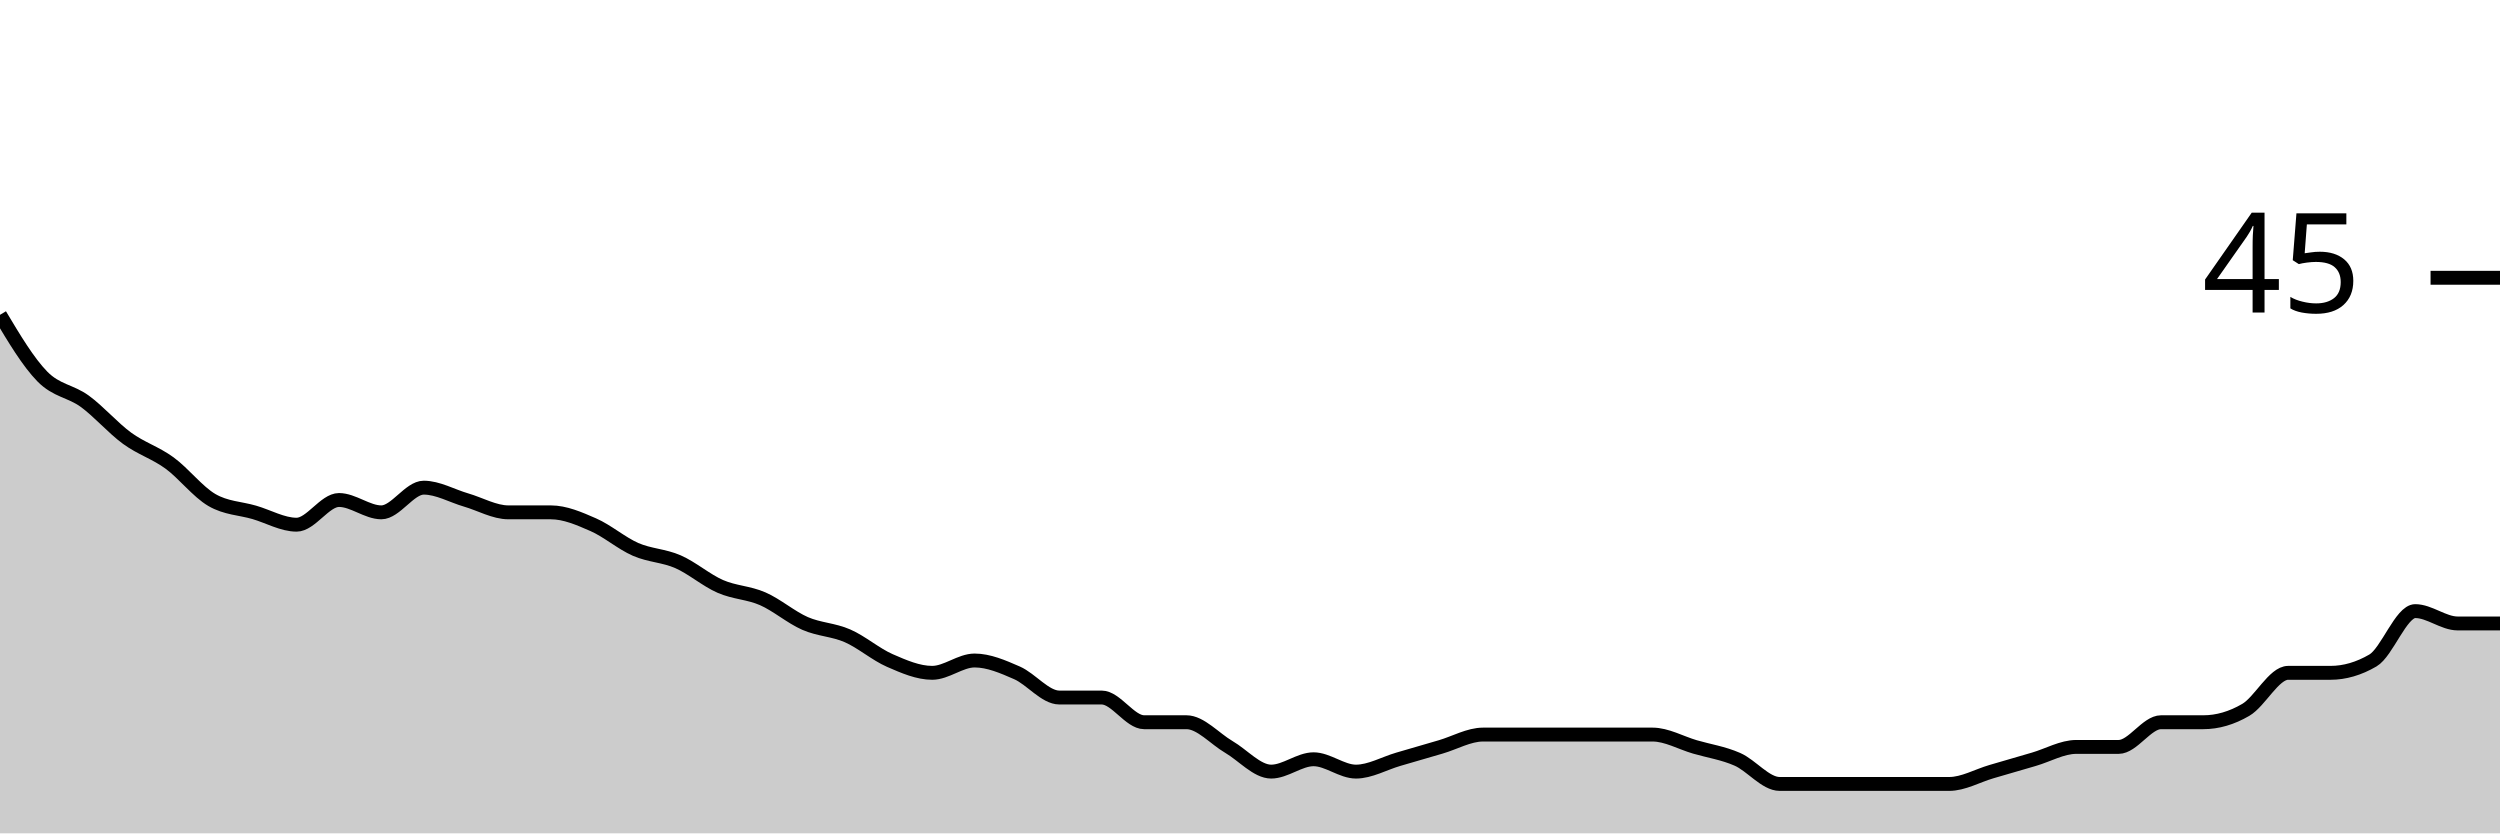
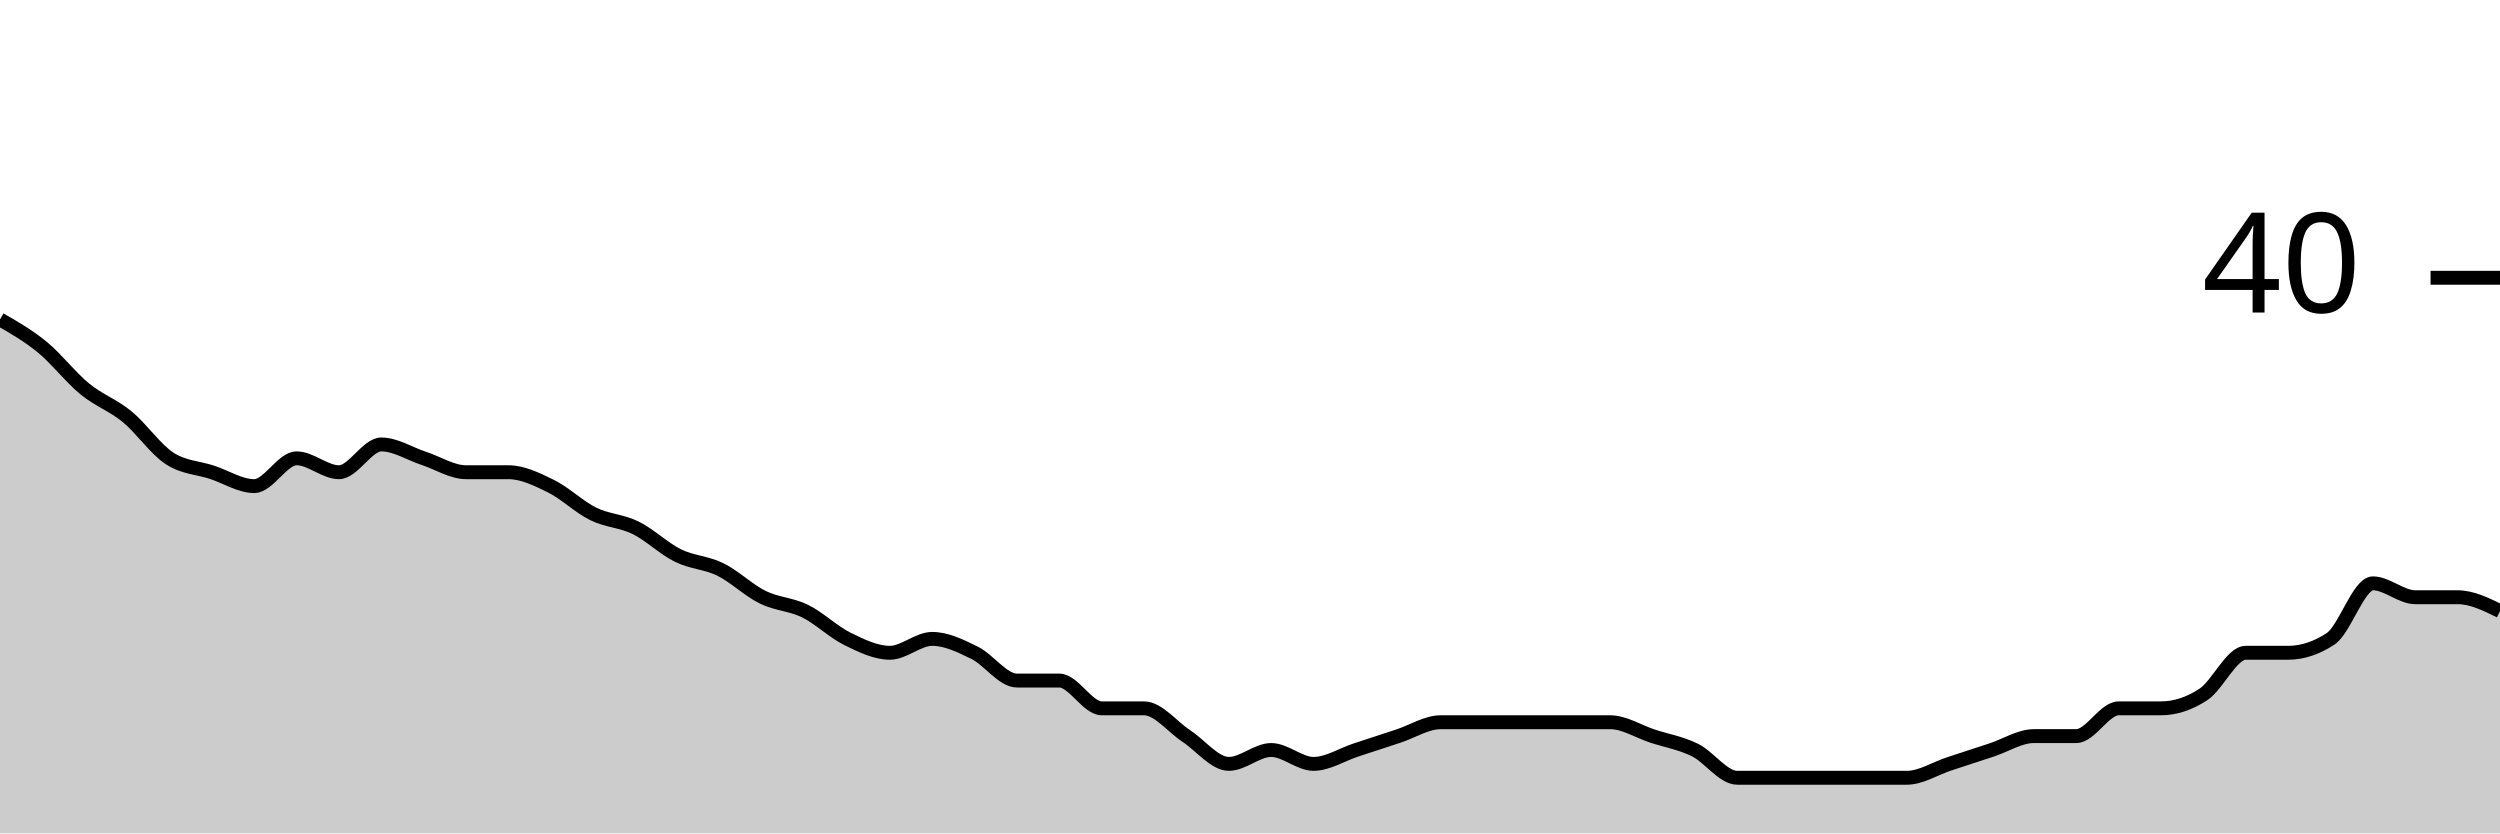
<svg xmlns="http://www.w3.org/2000/svg" viewBox="0 0 180 60">
  <g transform="translate(0,20)">
-     <path class="area" fill="rgba(0, 0, 0, 0.2)" d="M0,2.667C1.017,4.37,2.034,6.074,3.051,7.111C4.068,8.148,5.085,8.148,6.102,8.889C7.119,9.63,8.136,10.815,9.153,11.556C10.169,12.296,11.186,12.593,12.203,13.333C13.22,14.074,14.237,15.407,15.254,16C16.271,16.593,17.288,16.593,18.305,16.889C19.322,17.185,20.339,17.778,21.356,17.778C22.373,17.778,23.39,16,24.407,16C25.424,16,26.441,16.889,27.458,16.889C28.475,16.889,29.492,15.111,30.508,15.111C31.525,15.111,32.542,15.704,33.559,16C34.576,16.296,35.593,16.889,36.61,16.889C37.627,16.889,38.644,16.889,39.661,16.889C40.678,16.889,41.695,17.333,42.712,17.778C43.729,18.222,44.746,19.111,45.763,19.556C46.78,20,47.797,20,48.814,20.444C49.831,20.889,50.847,21.778,51.864,22.222C52.881,22.667,53.898,22.667,54.915,23.111C55.932,23.556,56.949,24.444,57.966,24.889C58.983,25.333,60,25.333,61.017,25.778C62.034,26.222,63.051,27.111,64.068,27.556C65.085,28,66.102,28.444,67.119,28.444C68.136,28.444,69.153,27.556,70.169,27.556C71.186,27.556,72.203,28,73.22,28.444C74.237,28.889,75.254,30.222,76.271,30.222C77.288,30.222,78.305,30.222,79.322,30.222C80.339,30.222,81.356,32,82.373,32C83.39,32,84.407,32,85.424,32C86.441,32,87.458,33.185,88.475,33.778C89.492,34.37,90.508,35.556,91.525,35.556C92.542,35.556,93.559,34.667,94.576,34.667C95.593,34.667,96.61,35.556,97.627,35.556C98.644,35.556,99.661,34.963,100.678,34.667C101.695,34.37,102.712,34.074,103.729,33.778C104.746,33.481,105.763,32.889,106.78,32.889C107.797,32.889,108.814,32.889,109.831,32.889C110.847,32.889,111.864,32.889,112.881,32.889C113.898,32.889,114.915,32.889,115.932,32.889C116.949,32.889,117.966,32.889,118.983,32.889C120,32.889,121.017,33.481,122.034,33.778C123.051,34.074,124.068,34.222,125.085,34.667C126.102,35.111,127.119,36.444,128.136,36.444C129.153,36.444,130.169,36.444,131.186,36.444C132.203,36.444,133.22,36.444,134.237,36.444C135.254,36.444,136.271,36.444,137.288,36.444C138.305,36.444,139.322,36.444,140.339,36.444C141.356,36.444,142.373,35.852,143.39,35.556C144.407,35.259,145.424,34.963,146.441,34.667C147.458,34.37,148.475,33.778,149.492,33.778C150.508,33.778,151.525,33.778,152.542,33.778C153.559,33.778,154.576,32,155.593,32C156.61,32,157.627,32,158.644,32C159.661,32,160.678,31.704,161.695,31.111C162.712,30.519,163.729,28.444,164.746,28.444C165.763,28.444,166.78,28.444,167.797,28.444C168.814,28.444,169.831,28.148,170.847,27.556C171.864,26.963,172.881,24,173.898,24C174.915,24,175.932,24.889,176.949,24.889C177.966,24.889,178.983,24.889,180,24.889L180,40C178.983,40,177.966,40,176.949,40C175.932,40,174.915,40,173.898,40C172.881,40,171.864,40,170.847,40C169.831,40,168.814,40,167.797,40C166.78,40,165.763,40,164.746,40C163.729,40,162.712,40,161.695,40C160.678,40,159.661,40,158.644,40C157.627,40,156.61,40,155.593,40C154.576,40,153.559,40,152.542,40C151.525,40,150.508,40,149.492,40C148.475,40,147.458,40,146.441,40C145.424,40,144.407,40,143.39,40C142.373,40,141.356,40,140.339,40C139.322,40,138.305,40,137.288,40C136.271,40,135.254,40,134.237,40C133.22,40,132.203,40,131.186,40C130.169,40,129.153,40,128.136,40C127.119,40,126.102,40,125.085,40C124.068,40,123.051,40,122.034,40C121.017,40,120,40,118.983,40C117.966,40,116.949,40,115.932,40C114.915,40,113.898,40,112.881,40C111.864,40,110.847,40,109.831,40C108.814,40,107.797,40,106.78,40C105.763,40,104.746,40,103.729,40C102.712,40,101.695,40,100.678,40C99.661,40,98.644,40,97.627,40C96.61,40,95.593,40,94.576,40C93.559,40,92.542,40,91.525,40C90.508,40,89.492,40,88.475,40C87.458,40,86.441,40,85.424,40C84.407,40,83.39,40,82.373,40C81.356,40,80.339,40,79.322,40C78.305,40,77.288,40,76.271,40C75.254,40,74.237,40,73.22,40C72.203,40,71.186,40,70.169,40C69.153,40,68.136,40,67.119,40C66.102,40,65.085,40,64.068,40C63.051,40,62.034,40,61.017,40C60,40,58.983,40,57.966,40C56.949,40,55.932,40,54.915,40C53.898,40,52.881,40,51.864,40C50.847,40,49.831,40,48.814,40C47.797,40,46.78,40,45.763,40C44.746,40,43.729,40,42.712,40C41.695,40,40.678,40,39.661,40C38.644,40,37.627,40,36.61,40C35.593,40,34.576,40,33.559,40C32.542,40,31.525,40,30.508,40C29.492,40,28.475,40,27.458,40C26.441,40,25.424,40,24.407,40C23.39,40,22.373,40,21.356,40C20.339,40,19.322,40,18.305,40C17.288,40,16.271,40,15.254,40C14.237,40,13.22,40,12.203,40C11.186,40,10.169,40,9.153,40C8.136,40,7.119,40,6.102,40C5.085,40,4.068,40,3.051,40C2.034,40,1.017,40,0,40Z" />
-     <path class="line" stroke="black" fill="none" d="M0,2.667C1.017,4.37,2.034,6.074,3.051,7.111C4.068,8.148,5.085,8.148,6.102,8.889C7.119,9.63,8.136,10.815,9.153,11.556C10.169,12.296,11.186,12.593,12.203,13.333C13.22,14.074,14.237,15.407,15.254,16C16.271,16.593,17.288,16.593,18.305,16.889C19.322,17.185,20.339,17.778,21.356,17.778C22.373,17.778,23.39,16,24.407,16C25.424,16,26.441,16.889,27.458,16.889C28.475,16.889,29.492,15.111,30.508,15.111C31.525,15.111,32.542,15.704,33.559,16C34.576,16.296,35.593,16.889,36.61,16.889C37.627,16.889,38.644,16.889,39.661,16.889C40.678,16.889,41.695,17.333,42.712,17.778C43.729,18.222,44.746,19.111,45.763,19.556C46.78,20,47.797,20,48.814,20.444C49.831,20.889,50.847,21.778,51.864,22.222C52.881,22.667,53.898,22.667,54.915,23.111C55.932,23.556,56.949,24.444,57.966,24.889C58.983,25.333,60,25.333,61.017,25.778C62.034,26.222,63.051,27.111,64.068,27.556C65.085,28,66.102,28.444,67.119,28.444C68.136,28.444,69.153,27.556,70.169,27.556C71.186,27.556,72.203,28,73.22,28.444C74.237,28.889,75.254,30.222,76.271,30.222C77.288,30.222,78.305,30.222,79.322,30.222C80.339,30.222,81.356,32,82.373,32C83.39,32,84.407,32,85.424,32C86.441,32,87.458,33.185,88.475,33.778C89.492,34.37,90.508,35.556,91.525,35.556C92.542,35.556,93.559,34.667,94.576,34.667C95.593,34.667,96.61,35.556,97.627,35.556C98.644,35.556,99.661,34.963,100.678,34.667C101.695,34.37,102.712,34.074,103.729,33.778C104.746,33.481,105.763,32.889,106.78,32.889C107.797,32.889,108.814,32.889,109.831,32.889C110.847,32.889,111.864,32.889,112.881,32.889C113.898,32.889,114.915,32.889,115.932,32.889C116.949,32.889,117.966,32.889,118.983,32.889C120,32.889,121.017,33.481,122.034,33.778C123.051,34.074,124.068,34.222,125.085,34.667C126.102,35.111,127.119,36.444,128.136,36.444C129.153,36.444,130.169,36.444,131.186,36.444C132.203,36.444,133.22,36.444,134.237,36.444C135.254,36.444,136.271,36.444,137.288,36.444C138.305,36.444,139.322,36.444,140.339,36.444C141.356,36.444,142.373,35.852,143.39,35.556C144.407,35.259,145.424,34.963,146.441,34.667C147.458,34.37,148.475,33.778,149.492,33.778C150.508,33.778,151.525,33.778,152.542,33.778C153.559,33.778,154.576,32,155.593,32C156.61,32,157.627,32,158.644,32C159.661,32,160.678,31.704,161.695,31.111C162.712,30.519,163.729,28.444,164.746,28.444C165.763,28.444,166.78,28.444,167.797,28.444C168.814,28.444,169.831,28.148,170.847,27.556C171.864,26.963,172.881,24,173.898,24C174.915,24,175.932,24.889,176.949,24.889C177.966,24.889,178.983,24.889,180,24.889" />
+     <path class="area" fill="rgba(0, 0, 0, 0.2)" d="M0,3C1.017,3.583,2.034,4.167,3.051,5C4.068,5.833,5.085,7.167,6.102,8C7.119,8.833,8.136,9.167,9.153,10C10.169,10.833,11.186,12.333,12.203,13C13.22,13.667,14.237,13.667,15.254,14C16.271,14.333,17.288,15,18.305,15C19.322,15,20.339,13,21.356,13C22.373,13,23.39,14,24.407,14C25.424,14,26.441,12,27.458,12C28.475,12,29.492,12.667,30.508,13C31.525,13.333,32.542,14,33.559,14C34.576,14,35.593,14,36.61,14C37.627,14,38.644,14.5,39.661,15C40.678,15.5,41.695,16.5,42.712,17C43.729,17.5,44.746,17.5,45.763,18C46.78,18.5,47.797,19.5,48.814,20C49.831,20.5,50.847,20.5,51.864,21C52.881,21.5,53.898,22.5,54.915,23C55.932,23.5,56.949,23.5,57.966,24C58.983,24.5,60,25.5,61.017,26C62.034,26.5,63.051,27,64.068,27C65.085,27,66.102,26,67.119,26C68.136,26,69.153,26.5,70.169,27C71.186,27.5,72.203,29,73.22,29C74.237,29,75.254,29,76.271,29C77.288,29,78.305,31,79.322,31C80.339,31,81.356,31,82.373,31C83.39,31,84.407,32.333,85.424,33C86.441,33.667,87.458,35,88.475,35C89.492,35,90.508,34,91.525,34C92.542,34,93.559,35,94.576,35C95.593,35,96.61,34.333,97.627,34C98.644,33.667,99.661,33.333,100.678,33C101.695,32.667,102.712,32,103.729,32C104.746,32,105.763,32,106.78,32C107.797,32,108.814,32,109.831,32C110.847,32,111.864,32,112.881,32C113.898,32,114.915,32,115.932,32C116.949,32,117.966,32.667,118.983,33C120,33.333,121.017,33.5,122.034,34C123.051,34.5,124.068,36,125.085,36C126.102,36,127.119,36,128.136,36C129.153,36,130.169,36,131.186,36C132.203,36,133.22,36,134.237,36C135.254,36,136.271,36,137.288,36C138.305,36,139.322,35.333,140.339,35C141.356,34.667,142.373,34.333,143.39,34C144.407,33.667,145.424,33,146.441,33C147.458,33,148.475,33,149.492,33C150.508,33,151.525,31,152.542,31C153.559,31,154.576,31,155.593,31C156.61,31,157.627,30.667,158.644,30C159.661,29.333,160.678,27,161.695,27C162.712,27,163.729,27,164.746,27C165.763,27,166.78,26.667,167.797,26C168.814,25.333,169.831,22,170.847,22C171.864,22,172.881,23,173.898,23C174.915,23,175.932,23,176.949,23C177.966,23,178.983,23.5,180,24L180,40C178.983,40,177.966,40,176.949,40C175.932,40,174.915,40,173.898,40C172.881,40,171.864,40,170.847,40C169.831,40,168.814,40,167.797,40C166.78,40,165.763,40,164.746,40C163.729,40,162.712,40,161.695,40C160.678,40,159.661,40,158.644,40C157.627,40,156.61,40,155.593,40C154.576,40,153.559,40,152.542,40C151.525,40,150.508,40,149.492,40C148.475,40,147.458,40,146.441,40C145.424,40,144.407,40,143.39,40C142.373,40,141.356,40,140.339,40C139.322,40,138.305,40,137.288,40C136.271,40,135.254,40,134.237,40C133.22,40,132.203,40,131.186,40C130.169,40,129.153,40,128.136,40C127.119,40,126.102,40,125.085,40C124.068,40,123.051,40,122.034,40C121.017,40,120,40,118.983,40C117.966,40,116.949,40,115.932,40C114.915,40,113.898,40,112.881,40C111.864,40,110.847,40,109.831,40C108.814,40,107.797,40,106.78,40C105.763,40,104.746,40,103.729,40C102.712,40,101.695,40,100.678,40C99.661,40,98.644,40,97.627,40C96.61,40,95.593,40,94.576,40C93.559,40,92.542,40,91.525,40C90.508,40,89.492,40,88.475,40C87.458,40,86.441,40,85.424,40C84.407,40,83.39,40,82.373,40C81.356,40,80.339,40,79.322,40C78.305,40,77.288,40,76.271,40C75.254,40,74.237,40,73.22,40C72.203,40,71.186,40,70.169,40C69.153,40,68.136,40,67.119,40C66.102,40,65.085,40,64.068,40C63.051,40,62.034,40,61.017,40C60,40,58.983,40,57.966,40C56.949,40,55.932,40,54.915,40C53.898,40,52.881,40,51.864,40C50.847,40,49.831,40,48.814,40C47.797,40,46.78,40,45.763,40C44.746,40,43.729,40,42.712,40C41.695,40,40.678,40,39.661,40C38.644,40,37.627,40,36.61,40C35.593,40,34.576,40,33.559,40C32.542,40,31.525,40,30.508,40C29.492,40,28.475,40,27.458,40C26.441,40,25.424,40,24.407,40C23.39,40,22.373,40,21.356,40C20.339,40,19.322,40,18.305,40C17.288,40,16.271,40,15.254,40C14.237,40,13.22,40,12.203,40C11.186,40,10.169,40,9.153,40C8.136,40,7.119,40,6.102,40C5.085,40,4.068,40,3.051,40C2.034,40,1.017,40,0,40Z" />
+     <path class="line" stroke="black" fill="none" d="M0,3C1.017,3.583,2.034,4.167,3.051,5C4.068,5.833,5.085,7.167,6.102,8C7.119,8.833,8.136,9.167,9.153,10C10.169,10.833,11.186,12.333,12.203,13C13.22,13.667,14.237,13.667,15.254,14C16.271,14.333,17.288,15,18.305,15C19.322,15,20.339,13,21.356,13C22.373,13,23.39,14,24.407,14C25.424,14,26.441,12,27.458,12C28.475,12,29.492,12.667,30.508,13C31.525,13.333,32.542,14,33.559,14C34.576,14,35.593,14,36.61,14C37.627,14,38.644,14.5,39.661,15C40.678,15.5,41.695,16.5,42.712,17C43.729,17.5,44.746,17.5,45.763,18C46.78,18.5,47.797,19.5,48.814,20C49.831,20.5,50.847,20.5,51.864,21C52.881,21.5,53.898,22.5,54.915,23C55.932,23.5,56.949,23.5,57.966,24C58.983,24.5,60,25.5,61.017,26C62.034,26.5,63.051,27,64.068,27C65.085,27,66.102,26,67.119,26C68.136,26,69.153,26.5,70.169,27C71.186,27.5,72.203,29,73.22,29C74.237,29,75.254,29,76.271,29C77.288,29,78.305,31,79.322,31C80.339,31,81.356,31,82.373,31C83.39,31,84.407,32.333,85.424,33C86.441,33.667,87.458,35,88.475,35C89.492,35,90.508,34,91.525,34C92.542,34,93.559,35,94.576,35C95.593,35,96.61,34.333,97.627,34C98.644,33.667,99.661,33.333,100.678,33C101.695,32.667,102.712,32,103.729,32C104.746,32,105.763,32,106.78,32C107.797,32,108.814,32,109.831,32C110.847,32,111.864,32,112.881,32C113.898,32,114.915,32,115.932,32C116.949,32,117.966,32.667,118.983,33C120,33.333,121.017,33.5,122.034,34C123.051,34.5,124.068,36,125.085,36C126.102,36,127.119,36,128.136,36C129.153,36,130.169,36,131.186,36C132.203,36,133.22,36,134.237,36C135.254,36,136.271,36,137.288,36C138.305,36,139.322,35.333,140.339,35C141.356,34.667,142.373,34.333,143.39,34C144.407,33.667,145.424,33,146.441,33C147.458,33,148.475,33,149.492,33C150.508,33,151.525,31,152.542,31C153.559,31,154.576,31,155.593,31C156.61,31,157.627,30.667,158.644,30C159.661,29.333,160.678,27,161.695,27C162.712,27,163.729,27,164.746,27C165.763,27,166.78,26.667,167.797,26C168.814,25.333,169.831,22,170.847,22C171.864,22,172.881,23,173.898,23C174.915,23,175.932,23,176.949,23C177.966,23,178.983,23.5,180,24" />
    <path class="axis-ceiling" stroke-width="1" stroke="black" fill="none" d="M175,0L180,0" />
-     <text class="axis-ceiling-label" font-family="sans-serif" text-anchor="end" font-size="10px" x="170" y="2.5">45</text>
+     <text class="axis-ceiling-label" font-family="sans-serif" text-anchor="end" font-size="10px" x="170" y="2.5">40</text>
  </g>
</svg>
